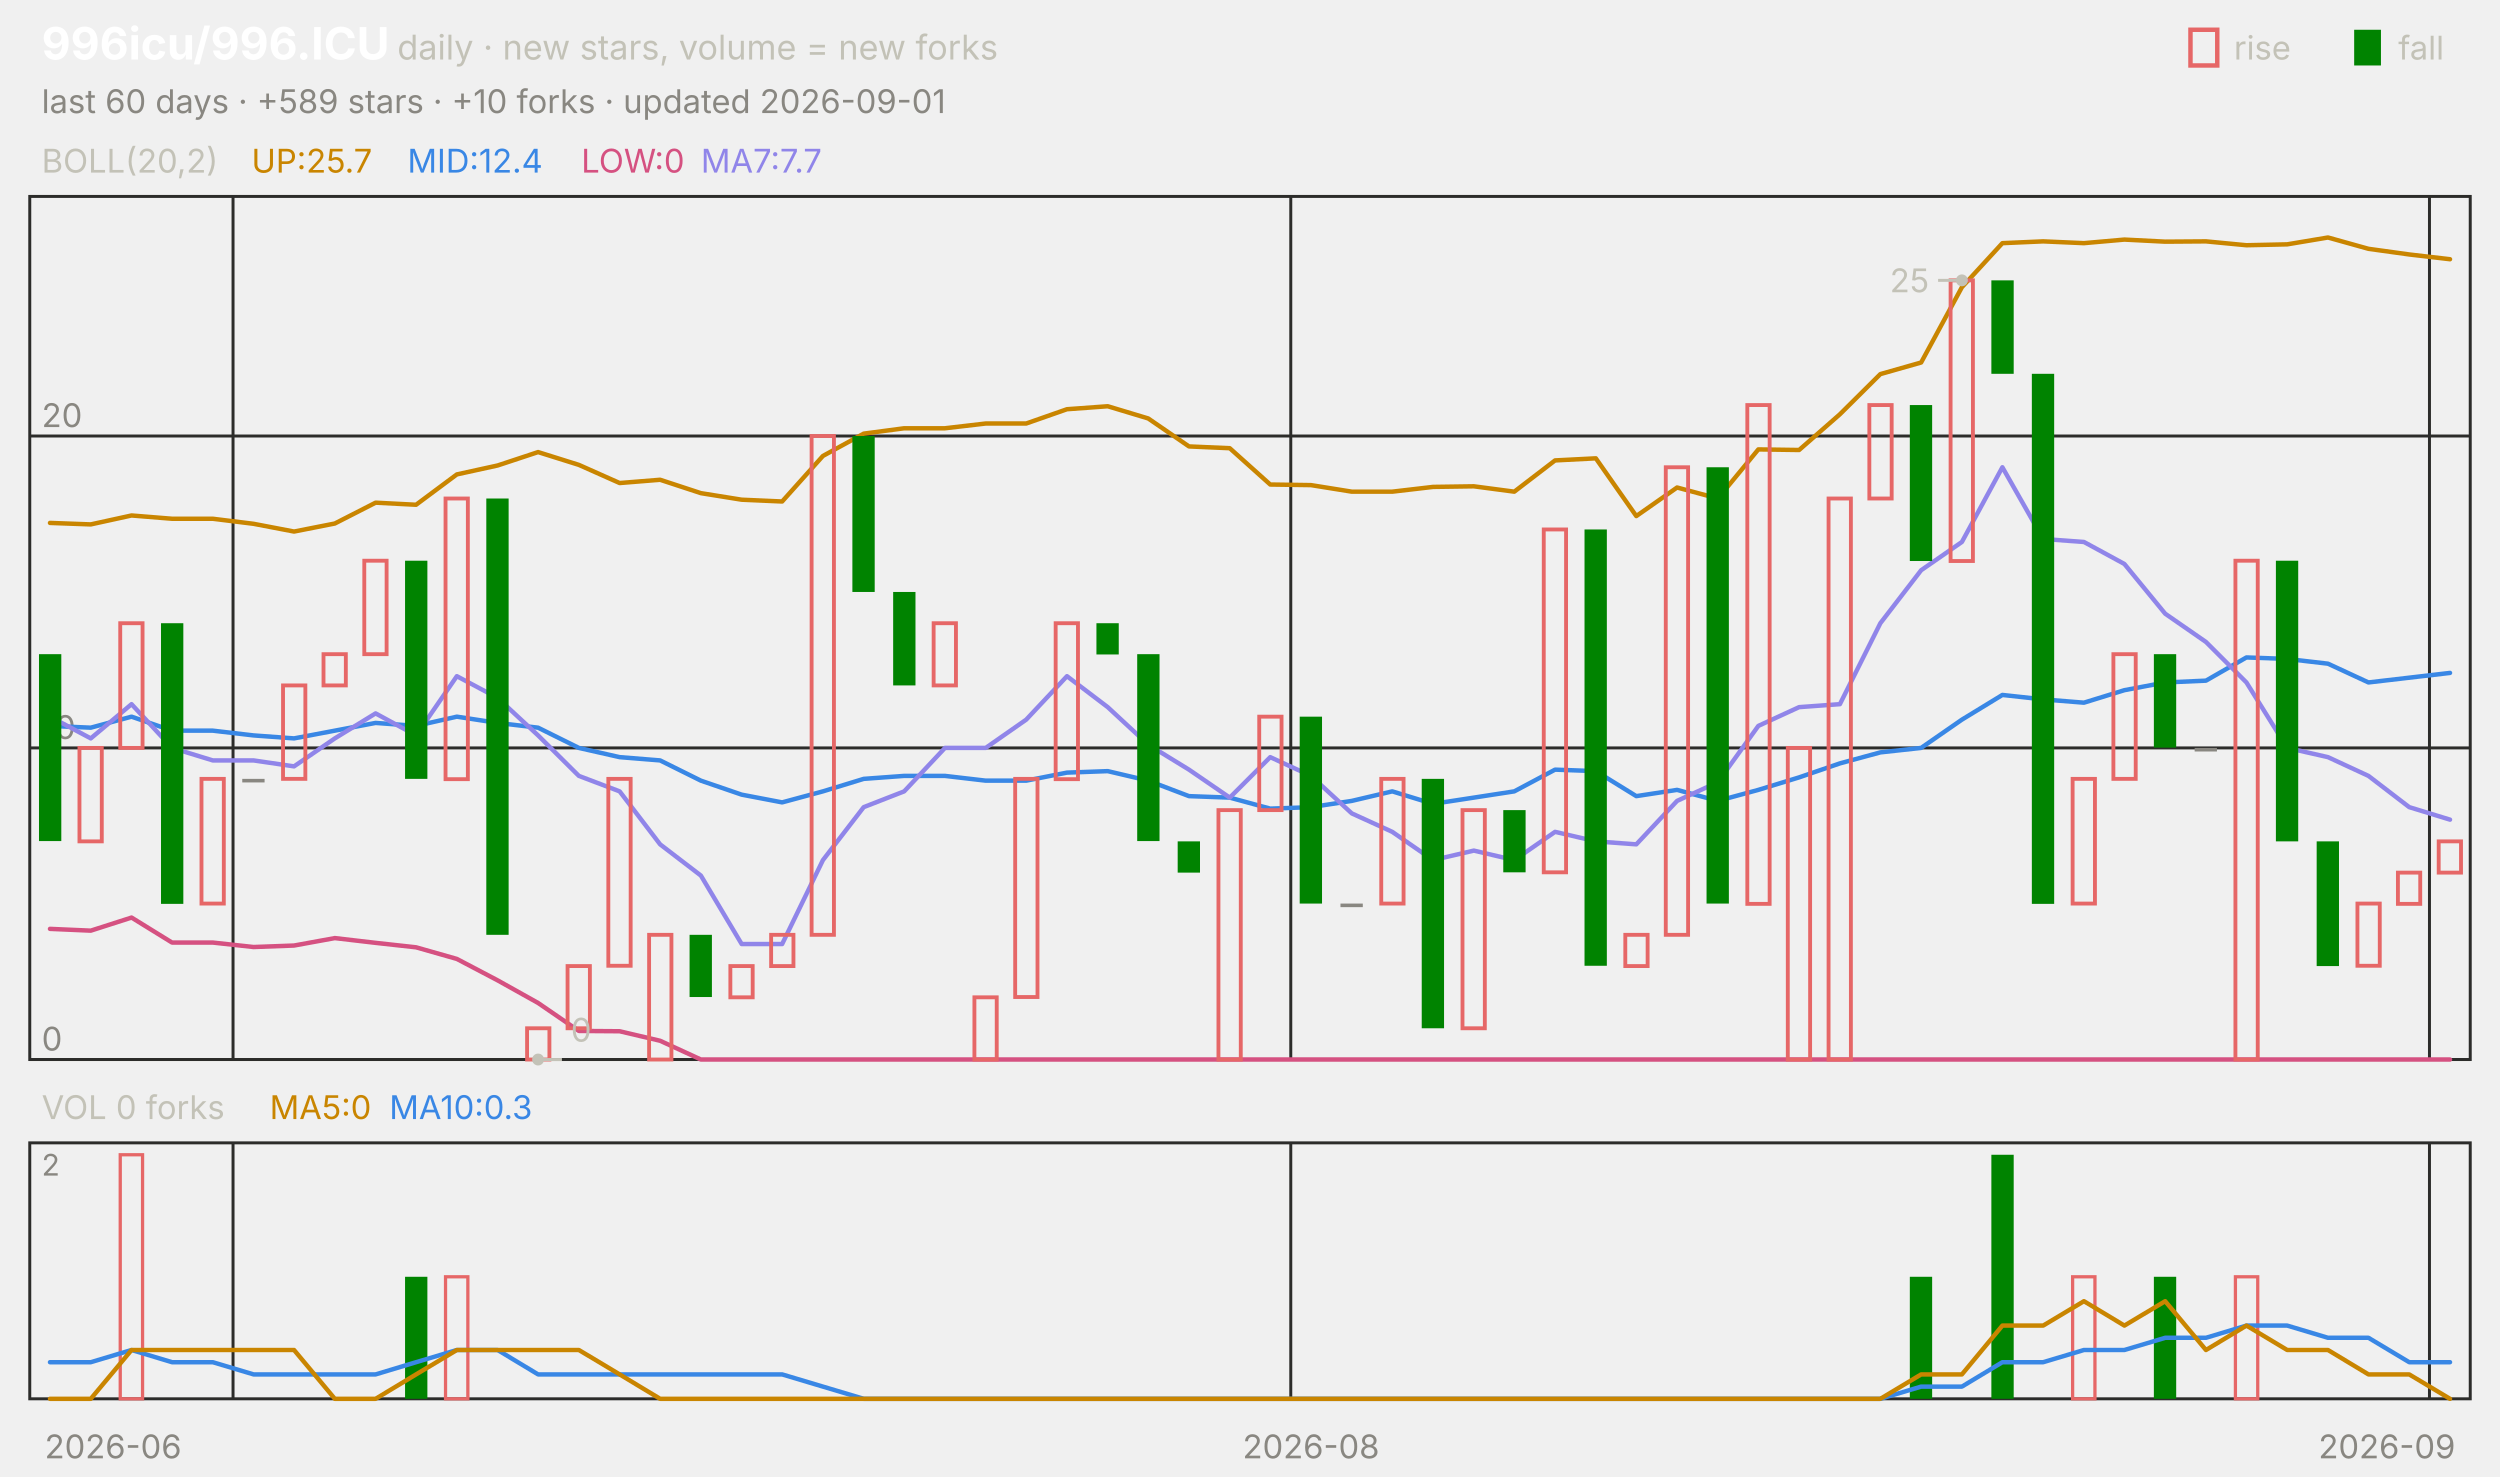
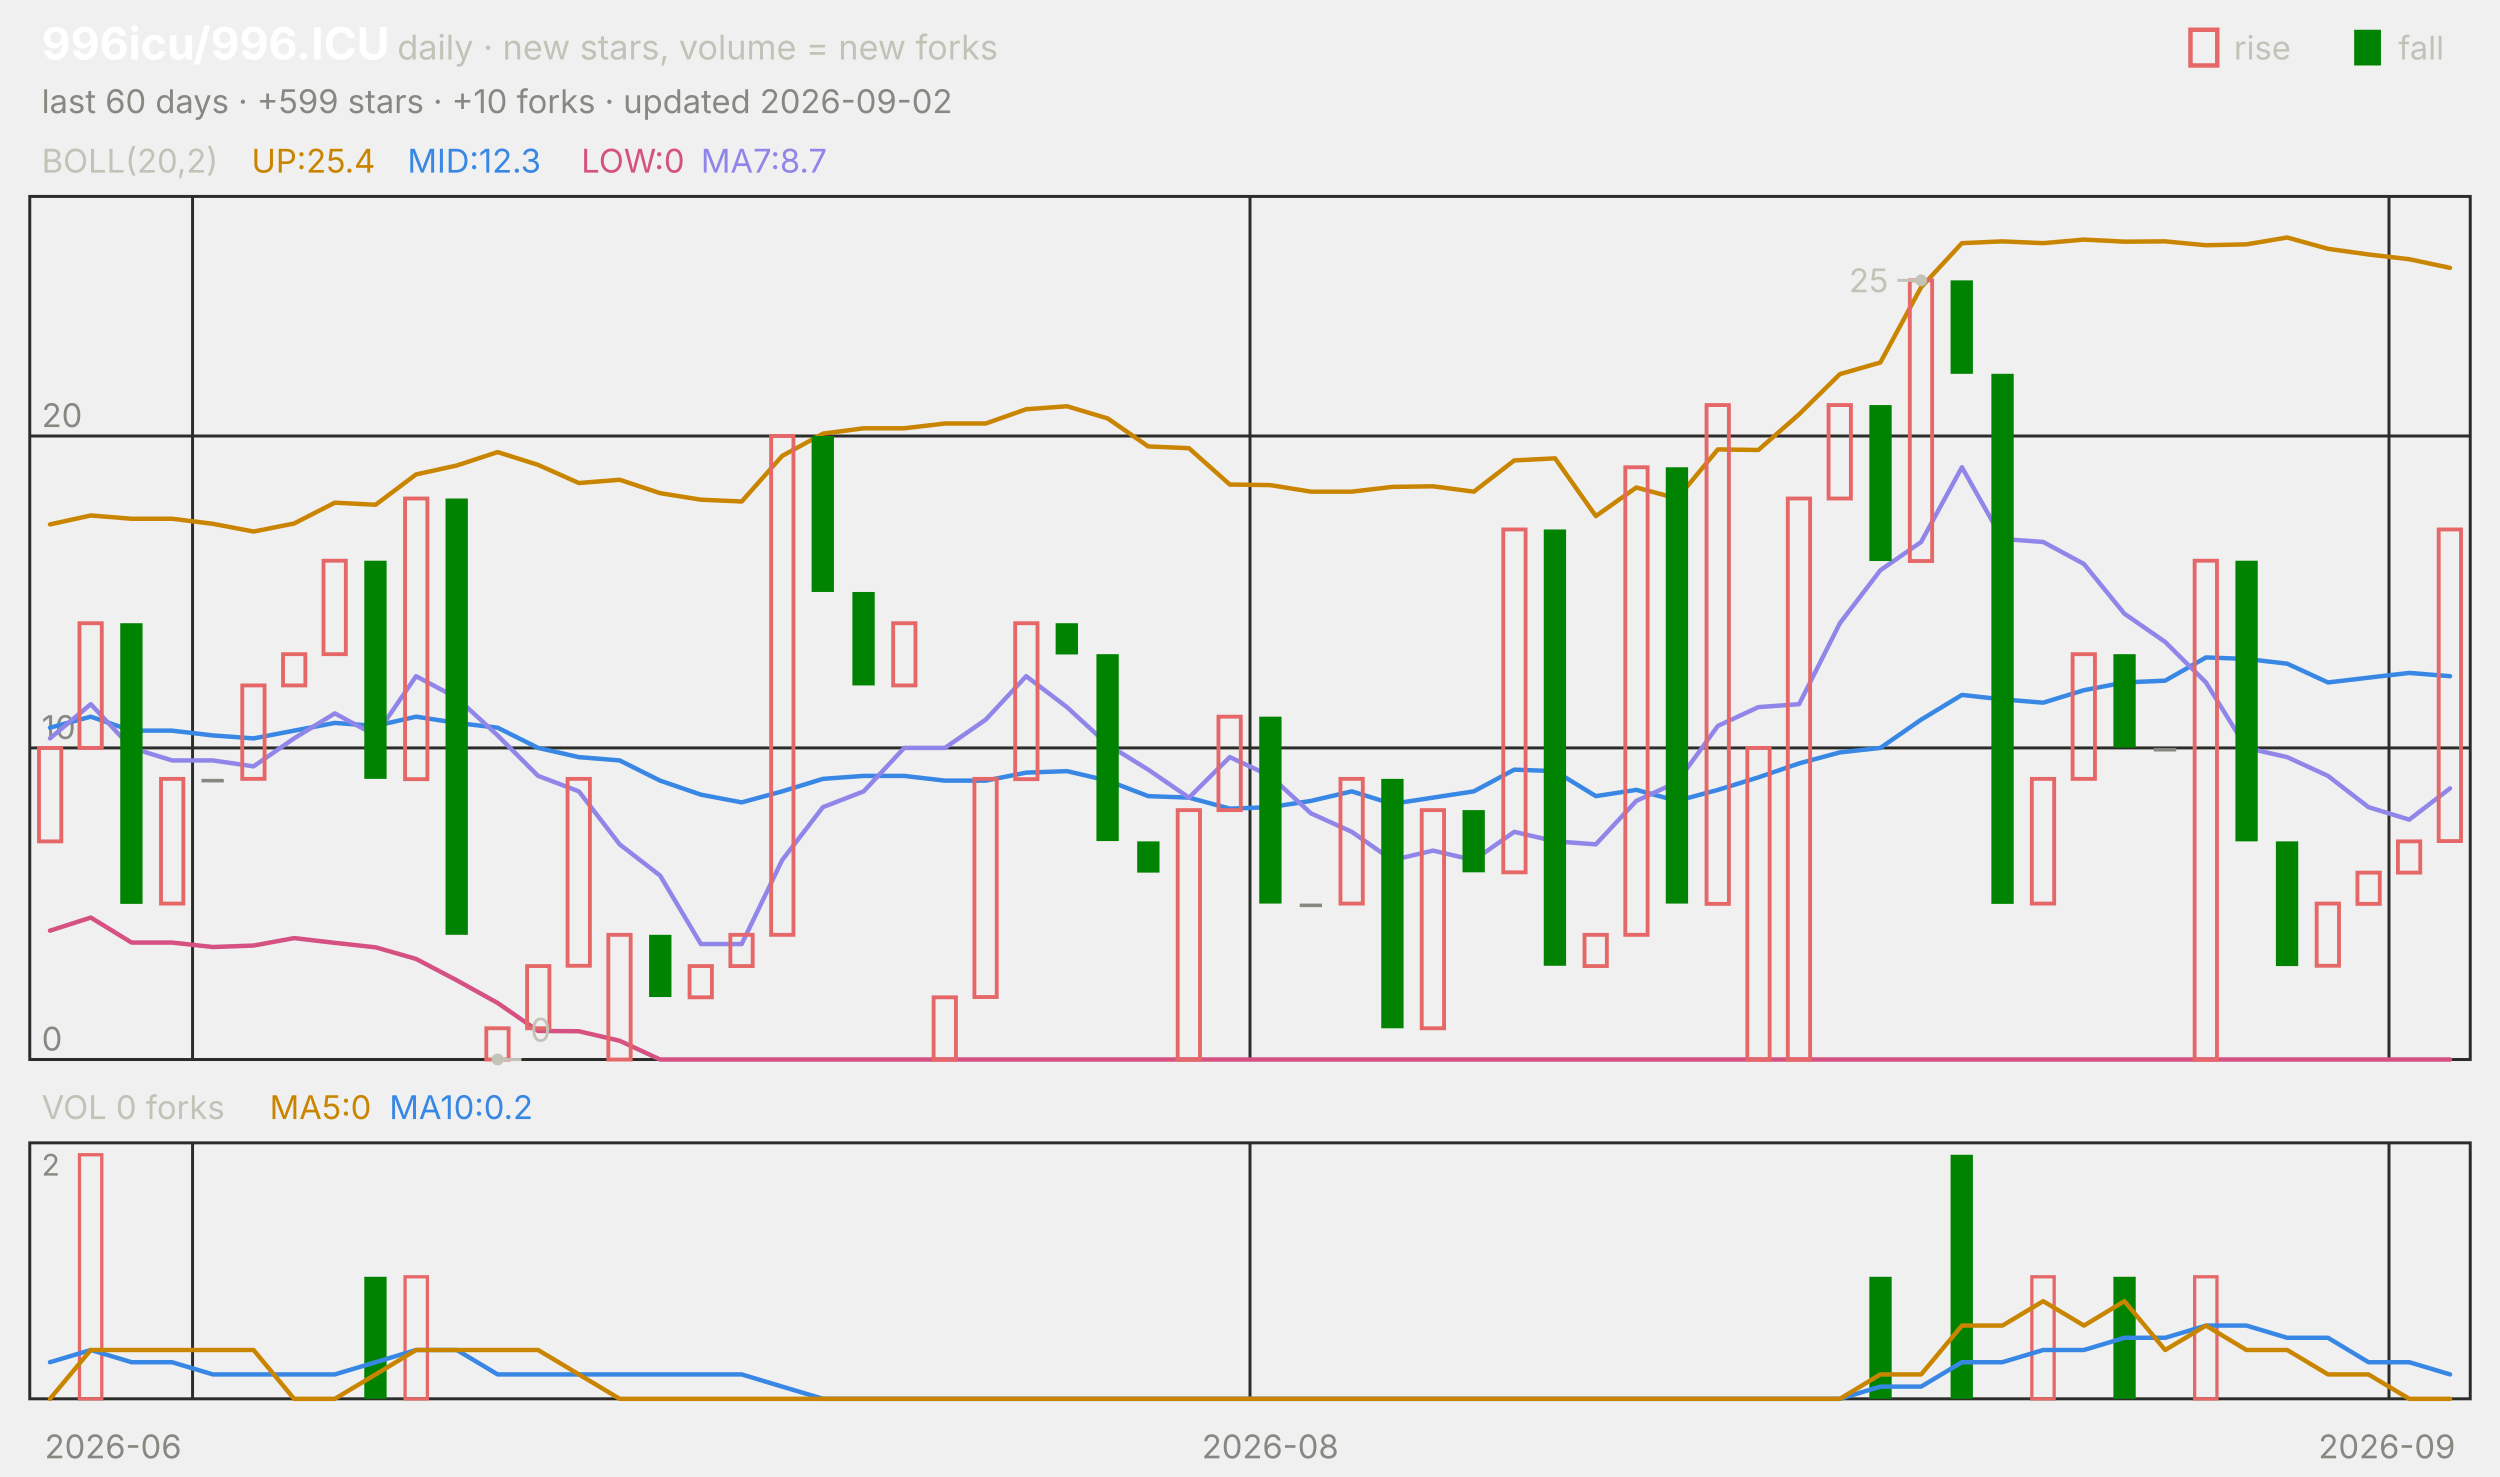
<svg xmlns="http://www.w3.org/2000/svg" viewBox="0 0 840 496" width="840" height="496" font-family="-apple-system,'Segoe UI',system-ui,sans-serif" role="img" aria-label="996icu/996.ICU candlestick chart">
  <text x="14.0" y="20.0" font-size="15" fill="#ffffff" font-weight="650">996icu/996.ICU</text>
  <text x="133.5" y="20.0" font-size="11.5" fill="#c3c2b7">daily · new stars, volume = new forks</text>
  <text x="805.8" y="20.0" font-size="11.0" fill="#c3c2b7">fall</text>
  <rect x="791" y="10" width="9" height="12" fill="#008300" />
  <text x="750.6" y="20.0" font-size="11.0" fill="#c3c2b7">rise</text>
  <rect x="736" y="10" width="9" height="12" fill="none" stroke="#e66767" stroke-width="1.5" />
-   <text x="14.0" y="38.0" font-size="11.0" fill="#898781">last 60 days · +589 stars · +10 forks · updated 2026-09-01</text>
+   <text x="14.0" y="38.0" font-size="11.0" fill="#898781">last 60 days · +599 stars · +10 forks · updated 2026-09-02</text>
  <rect x="10" y="66" width="820" height="290" fill="none" stroke="#2c2c2a" />
  <rect x="10" y="384" width="820" height="86" fill="none" stroke="#2c2c2a" />
  <text x="38.0" y="490.0" font-size="11.0" fill="#898781" text-anchor="middle">2026-06</text>
-   <line x1="78.3" y1="66.0" x2="78.3" y2="356.0" stroke="#2c2c2a" stroke-width="1.0" />
-   <line x1="78.3" y1="384.0" x2="78.3" y2="470.0" stroke="#2c2c2a" stroke-width="1.0" />
-   <line x1="433.7" y1="66.0" x2="433.7" y2="356.0" stroke="#2c2c2a" stroke-width="1.0" />
-   <line x1="433.7" y1="384.0" x2="433.7" y2="470.0" stroke="#2c2c2a" stroke-width="1.0" />
-   <text x="440.5" y="490.0" font-size="11.0" fill="#898781" text-anchor="middle">2026-08</text>
-   <line x1="816.3" y1="66.0" x2="816.3" y2="356.0" stroke="#2c2c2a" stroke-width="1.0" />
-   <line x1="816.3" y1="384.0" x2="816.3" y2="470.0" stroke="#2c2c2a" stroke-width="1.0" />
+   <line x1="64.7" y1="66.0" x2="64.7" y2="356.0" stroke="#2c2c2a" stroke-width="1.0" />
+   <line x1="64.7" y1="384.0" x2="64.7" y2="470.0" stroke="#2c2c2a" stroke-width="1.0" />
+   <line x1="420.0" y1="66.0" x2="420.0" y2="356.0" stroke="#2c2c2a" stroke-width="1.0" />
+   <line x1="420.0" y1="384.0" x2="420.0" y2="470.0" stroke="#2c2c2a" stroke-width="1.0" />
+   <text x="426.8" y="490.0" font-size="11.0" fill="#898781" text-anchor="middle">2026-08</text>
+   <line x1="802.7" y1="66.0" x2="802.7" y2="356.0" stroke="#2c2c2a" stroke-width="1.0" />
+   <line x1="802.7" y1="384.0" x2="802.7" y2="470.0" stroke="#2c2c2a" stroke-width="1.0" />
  <text x="802.0" y="490.0" font-size="11.0" fill="#898781" text-anchor="middle">2026-09</text>
  <text x="14.0" y="58.0" font-size="11.0" fill="#c3c2b7">BOLL(20,2)</text>
-   <text x="84.5" y="58.0" font-size="11.0" fill="#c98500">UP:25.7</text>
-   <text x="136.9" y="58.0" font-size="11.0" fill="#3987e5">MID:12.4</text>
+   <text x="84.5" y="58.0" font-size="11.0" fill="#c98500">UP:25.4</text>
+   <text x="136.9" y="58.0" font-size="11.0" fill="#3987e5">MID:12.3</text>
  <text x="195.3" y="58.0" font-size="11.0" fill="#d55181">LOW:0</text>
-   <text x="235.5" y="58.0" font-size="11.0" fill="#9085e9">MA7:7.7</text>
+   <text x="235.5" y="58.0" font-size="11.0" fill="#9085e9">MA7:8.7</text>
  <line x1="10.0" y1="356.0" x2="830.0" y2="356.0" stroke="#2c2c2a" stroke-width="1.0" />
  <text x="14.0" y="353.0" font-size="11.0" fill="#898781">0</text>
  <line x1="10.0" y1="251.3" x2="830.0" y2="251.3" stroke="#2c2c2a" stroke-width="1.0" />
  <text x="14.0" y="248.3" font-size="11.0" fill="#898781">10</text>
  <line x1="10.0" y1="146.5" x2="830.0" y2="146.5" stroke="#2c2c2a" stroke-width="1.0" />
  <text x="14.0" y="143.5" font-size="11.0" fill="#898781">20</text>
-   <polyline points="16.8,175.7 30.5,176.2 44.2,173.2 57.8,174.3 71.5,174.3 85.2,176.0 98.8,178.6 112.5,175.9 126.2,168.9 139.8,169.6 153.5,159.4 167.2,156.4 180.8,151.9 194.5,156.2 208.2,162.3 221.8,161.2 235.5,165.7 249.2,167.9 262.8,168.5 276.5,153.2 290.2,145.7 303.8,143.9 317.5,143.9 331.2,142.3 344.8,142.3 358.5,137.5 372.2,136.5 385.8,140.6 399.5,150.0 413.2,150.6 426.8,162.8 440.5,163.0 454.2,165.2 467.8,165.2 481.5,163.6 495.2,163.4 508.8,165.2 522.5,154.7 536.2,154.0 549.8,173.4 563.5,163.8 577.2,167.5 590.8,151.0 604.5,151.2 618.2,139.2 631.8,125.7 645.5,121.8 659.2,96.5 672.8,81.7 686.5,81.1 700.2,81.7 713.8,80.5 727.5,81.2 741.2,81.1 754.8,82.4 768.5,82.1 782.2,79.8 795.8,83.6 809.5,85.5 823.2,87.1" fill="none" stroke="#c98500" stroke-width="1.5" stroke-linejoin="round" stroke-linecap="round" />
-   <polyline points="16.8,243.9 30.5,244.5 44.2,240.8 57.8,245.5 71.5,245.5 85.2,247.1 98.8,248.1 112.5,245.5 126.2,242.9 139.8,243.9 153.5,240.8 167.2,242.9 180.8,244.5 194.5,251.3 208.2,254.4 221.8,255.5 235.5,262.3 249.2,267.0 262.8,269.6 276.5,265.9 290.2,261.7 303.8,260.7 317.5,260.7 331.2,262.3 344.8,262.3 358.5,259.6 372.2,259.1 385.8,262.3 399.5,267.5 413.2,268.0 426.8,271.7 440.5,271.2 454.2,269.1 467.8,265.9 481.5,270.1 495.2,268.0 508.8,265.9 522.5,258.6 536.2,259.1 549.8,267.5 563.5,265.4 577.2,269.1 590.8,265.4 604.5,261.2 618.2,256.5 631.8,252.8 645.5,251.3 659.2,241.8 672.8,233.5 686.5,235.0 700.2,236.1 713.8,231.9 727.5,229.3 741.2,228.7 754.8,220.9 768.5,221.4 782.2,223.0 795.8,229.3 809.5,227.7 823.2,226.1" fill="none" stroke="#3987e5" stroke-width="1.5" stroke-linejoin="round" stroke-linecap="round" />
-   <polyline points="16.8,312.1 30.5,312.7 44.2,308.3 57.8,316.7 71.5,316.7 85.2,318.2 98.8,317.7 112.5,315.2 126.2,316.8 139.8,318.3 153.5,322.2 167.2,329.4 180.8,337.0 194.5,346.4 208.2,346.5 221.8,349.7 235.5,356.0 249.2,356.0 262.8,356.0 276.5,356.0 290.2,356.0 303.8,356.0 317.5,356.0 331.2,356.0 344.8,356.0 358.5,356.0 372.2,356.0 385.8,356.0 399.5,356.0 413.2,356.0 426.8,356.0 440.5,356.0 454.2,356.0 467.8,356.0 481.5,356.0 495.2,356.0 508.8,356.0 522.5,356.0 536.2,356.0 549.8,356.0 563.5,356.0 577.2,356.0 590.8,356.0 604.5,356.0 618.2,356.0 631.8,356.0 645.5,356.0 659.2,356.0 672.8,356.0 686.5,356.0 700.2,356.0 713.8,356.0 727.5,356.0 741.2,356.0 754.8,356.0 768.5,356.0 782.2,356.0 795.8,356.0 809.5,356.0 823.2,356.0" fill="none" stroke="#d55181" stroke-width="1.5" stroke-linejoin="round" stroke-linecap="round" />
-   <polyline points="16.8,240.8 30.5,248.1 44.2,236.6 57.8,251.3 71.5,255.5 85.2,255.5 98.8,257.5 112.5,248.1 126.2,239.7 139.8,247.1 153.5,227.2 167.2,234.5 180.8,247.1 194.5,260.7 208.2,265.9 221.8,283.7 235.5,294.2 249.2,317.2 262.8,317.2 276.5,289.0 290.2,271.2 303.8,265.9 317.5,251.3 331.2,251.3 344.8,241.8 358.5,227.2 372.2,237.6 385.8,250.2 399.5,258.6 413.2,268.0 426.8,254.4 440.5,260.7 454.2,273.3 467.8,279.5 481.5,289.0 495.2,285.8 508.8,289.0 522.5,279.5 536.2,282.7 549.8,283.7 563.5,269.1 577.2,262.8 590.8,243.9 604.5,237.6 618.2,236.6 631.8,209.4 645.5,191.6 659.2,182.1 672.8,157.0 686.5,181.1 700.2,182.1 713.8,189.5 727.5,206.2 741.2,215.7 754.8,229.3 768.5,251.3 782.2,254.4 795.8,260.7 809.5,271.2 823.2,275.4" fill="none" stroke="#9085e9" stroke-width="1.5" stroke-linejoin="round" stroke-linecap="round" />
-   <rect x="13.1" y="219.8" width="7.5" height="62.8" fill="#008300" />
-   <rect x="26.7" y="251.3" width="7.5" height="31.4" fill="none" stroke="#e66767" stroke-width="1.3" />
-   <rect x="40.4" y="209.4" width="7.5" height="41.9" fill="none" stroke="#e66767" stroke-width="1.3" />
-   <rect x="54.1" y="209.4" width="7.5" height="94.3" fill="#008300" />
-   <rect x="67.7" y="261.7" width="7.5" height="41.9" fill="none" stroke="#e66767" stroke-width="1.3" />
-   <rect x="81.4" y="261.7" width="7.5" height="1.2" fill="#898781" />
-   <rect x="95.1" y="230.3" width="7.5" height="31.4" fill="none" stroke="#e66767" stroke-width="1.3" />
-   <rect x="108.7" y="219.8" width="7.5" height="10.5" fill="none" stroke="#e66767" stroke-width="1.3" />
-   <rect x="122.4" y="188.4" width="7.5" height="31.4" fill="none" stroke="#e66767" stroke-width="1.3" />
-   <rect x="136.1" y="188.4" width="7.5" height="73.3" fill="#008300" />
-   <rect x="149.7" y="167.5" width="7.5" height="94.3" fill="none" stroke="#e66767" stroke-width="1.3" />
-   <rect x="163.4" y="167.5" width="7.5" height="146.6" fill="#008300" />
-   <rect x="177.1" y="345.5" width="7.5" height="10.5" fill="none" stroke="#e66767" stroke-width="1.3" />
-   <rect x="190.7" y="324.6" width="7.5" height="20.9" fill="none" stroke="#e66767" stroke-width="1.3" />
-   <rect x="204.4" y="261.7" width="7.5" height="62.8" fill="none" stroke="#e66767" stroke-width="1.3" />
-   <rect x="218.1" y="314.1" width="7.5" height="41.9" fill="none" stroke="#e66767" stroke-width="1.3" />
-   <rect x="231.7" y="314.1" width="7.5" height="20.9" fill="#008300" />
-   <rect x="245.4" y="324.6" width="7.5" height="10.5" fill="none" stroke="#e66767" stroke-width="1.3" />
-   <rect x="259.1" y="314.1" width="7.5" height="10.5" fill="none" stroke="#e66767" stroke-width="1.3" />
-   <rect x="272.7" y="146.5" width="7.5" height="167.6" fill="none" stroke="#e66767" stroke-width="1.3" />
-   <rect x="286.4" y="146.5" width="7.5" height="52.4" fill="#008300" />
-   <rect x="300.1" y="198.9" width="7.5" height="31.4" fill="#008300" />
-   <rect x="313.7" y="209.4" width="7.5" height="20.9" fill="none" stroke="#e66767" stroke-width="1.3" />
-   <rect x="327.4" y="335.1" width="7.5" height="20.9" fill="none" stroke="#e66767" stroke-width="1.3" />
-   <rect x="341.1" y="261.7" width="7.5" height="73.3" fill="none" stroke="#e66767" stroke-width="1.3" />
-   <rect x="354.7" y="209.4" width="7.5" height="52.4" fill="none" stroke="#e66767" stroke-width="1.3" />
-   <rect x="368.4" y="209.4" width="7.5" height="10.5" fill="#008300" />
-   <rect x="382.1" y="219.8" width="7.5" height="62.8" fill="#008300" />
-   <rect x="395.7" y="282.7" width="7.5" height="10.5" fill="#008300" />
-   <rect x="409.4" y="272.2" width="7.5" height="83.8" fill="none" stroke="#e66767" stroke-width="1.3" />
-   <rect x="423.1" y="240.8" width="7.5" height="31.4" fill="none" stroke="#e66767" stroke-width="1.3" />
-   <rect x="436.7" y="240.8" width="7.5" height="62.8" fill="#008300" />
-   <rect x="450.4" y="303.6" width="7.5" height="1.2" fill="#898781" />
-   <rect x="464.1" y="261.7" width="7.5" height="41.9" fill="none" stroke="#e66767" stroke-width="1.3" />
-   <rect x="477.7" y="261.7" width="7.5" height="83.8" fill="#008300" />
-   <rect x="491.4" y="272.2" width="7.5" height="73.3" fill="none" stroke="#e66767" stroke-width="1.3" />
-   <rect x="505.1" y="272.2" width="7.5" height="20.9" fill="#008300" />
-   <rect x="518.7" y="177.9" width="7.5" height="115.2" fill="none" stroke="#e66767" stroke-width="1.3" />
-   <rect x="532.4" y="177.9" width="7.5" height="146.6" fill="#008300" />
-   <rect x="546.1" y="314.1" width="7.5" height="10.5" fill="none" stroke="#e66767" stroke-width="1.3" />
-   <rect x="559.7" y="157.0" width="7.5" height="157.1" fill="none" stroke="#e66767" stroke-width="1.3" />
-   <rect x="573.4" y="157.0" width="7.5" height="146.6" fill="#008300" />
-   <rect x="587.1" y="136.1" width="7.5" height="167.6" fill="none" stroke="#e66767" stroke-width="1.3" />
-   <rect x="600.7" y="251.3" width="7.5" height="104.7" fill="none" stroke="#e66767" stroke-width="1.3" />
-   <rect x="614.4" y="167.5" width="7.5" height="188.5" fill="none" stroke="#e66767" stroke-width="1.3" />
-   <rect x="628.1" y="136.1" width="7.5" height="31.4" fill="none" stroke="#e66767" stroke-width="1.3" />
-   <rect x="641.7" y="136.1" width="7.5" height="52.4" fill="#008300" />
-   <rect x="655.4" y="94.2" width="7.5" height="94.3" fill="none" stroke="#e66767" stroke-width="1.3" />
-   <rect x="669.1" y="94.2" width="7.5" height="31.4" fill="#008300" />
-   <rect x="682.7" y="125.6" width="7.5" height="178.1" fill="#008300" />
-   <rect x="696.4" y="261.7" width="7.5" height="41.9" fill="none" stroke="#e66767" stroke-width="1.3" />
-   <rect x="710.1" y="219.8" width="7.5" height="41.9" fill="none" stroke="#e66767" stroke-width="1.3" />
-   <rect x="723.7" y="219.8" width="7.5" height="31.4" fill="#008300" />
-   <rect x="737.4" y="251.3" width="7.5" height="1.2" fill="#898781" />
-   <rect x="751.1" y="188.4" width="7.5" height="167.6" fill="none" stroke="#e66767" stroke-width="1.3" />
-   <rect x="764.7" y="188.4" width="7.5" height="94.3" fill="#008300" />
-   <rect x="778.4" y="282.7" width="7.5" height="41.9" fill="#008300" />
-   <rect x="792.1" y="303.6" width="7.5" height="20.9" fill="none" stroke="#e66767" stroke-width="1.3" />
-   <rect x="805.7" y="293.2" width="7.5" height="10.5" fill="none" stroke="#e66767" stroke-width="1.3" />
-   <rect x="819.4" y="282.7" width="7.5" height="10.5" fill="none" stroke="#e66767" stroke-width="1.3" />
-   <circle cx="659.2" cy="94.2" r="2" fill="#c3c2b7" />
-   <line x1="659.2" y1="94.2" x2="651.2" y2="94.2" stroke="#c3c2b7" stroke-width="1.0" />
-   <text x="648.2" y="98.2" font-size="11.0" fill="#c3c2b7" text-anchor="end">25</text>
-   <circle cx="180.8" cy="356.0" r="2" fill="#c3c2b7" />
-   <line x1="180.8" y1="356.0" x2="188.8" y2="356.0" stroke="#c3c2b7" stroke-width="1.0" />
-   <text x="191.8" y="350.0" font-size="11.0" fill="#c3c2b7">0</text>
+   <polyline points="16.8,176.2 30.5,173.2 44.2,174.3 57.8,174.3 71.5,176.0 85.2,178.6 98.8,175.9 112.5,168.9 126.2,169.6 139.8,159.4 153.5,156.4 167.2,151.9 180.8,156.2 194.5,162.3 208.2,161.2 221.8,165.7 235.5,167.9 249.2,168.5 262.8,153.2 276.5,145.7 290.2,143.9 303.8,143.9 317.5,142.3 331.2,142.3 344.8,137.5 358.5,136.5 372.2,140.6 385.8,150.0 399.5,150.6 413.2,162.8 426.8,163.0 440.5,165.2 454.2,165.2 467.8,163.6 481.5,163.4 495.2,165.2 508.8,154.7 522.5,154.0 536.2,173.4 549.8,163.8 563.5,167.5 577.2,151.0 590.8,151.2 604.5,139.2 618.2,125.7 631.8,121.8 645.5,96.5 659.2,81.7 672.8,81.1 686.5,81.7 700.2,80.5 713.8,81.2 727.5,81.1 741.2,82.4 754.8,82.1 768.5,79.8 782.2,83.6 795.8,85.5 809.5,87.1 823.2,90.0" fill="none" stroke="#c98500" stroke-width="1.5" stroke-linejoin="round" stroke-linecap="round" />
+   <polyline points="16.8,244.5 30.5,240.8 44.2,245.5 57.8,245.5 71.5,247.1 85.2,248.1 98.8,245.5 112.5,242.9 126.2,243.9 139.8,240.8 153.5,242.9 167.2,244.5 180.8,251.3 194.5,254.4 208.2,255.5 221.8,262.3 235.5,267.0 249.2,269.6 262.8,265.9 276.5,261.7 290.2,260.7 303.8,260.7 317.5,262.3 331.2,262.3 344.8,259.6 358.5,259.1 372.2,262.3 385.8,267.5 399.5,268.0 413.2,271.7 426.8,271.2 440.5,269.1 454.2,265.9 467.8,270.1 481.5,268.0 495.2,265.9 508.8,258.6 522.5,259.1 536.2,267.5 549.8,265.4 563.5,269.1 577.2,265.4 590.8,261.2 604.5,256.5 618.2,252.8 631.8,251.3 645.5,241.8 659.2,233.5 672.8,235.0 686.5,236.1 700.2,231.9 713.8,229.3 727.5,228.7 741.2,220.9 754.8,221.4 768.5,223.0 782.2,229.3 795.8,227.7 809.5,226.1 823.2,227.2" fill="none" stroke="#3987e5" stroke-width="1.5" stroke-linejoin="round" stroke-linecap="round" />
+   <polyline points="16.8,312.7 30.5,308.3 44.2,316.7 57.8,316.7 71.5,318.2 85.2,317.7 98.8,315.2 112.5,316.8 126.2,318.3 139.8,322.2 153.5,329.4 167.2,337.0 180.8,346.4 194.5,346.5 208.2,349.7 221.8,356.0 235.5,356.0 249.2,356.0 262.8,356.0 276.5,356.0 290.2,356.0 303.8,356.0 317.5,356.0 331.2,356.0 344.8,356.0 358.5,356.0 372.2,356.0 385.8,356.0 399.5,356.0 413.2,356.0 426.8,356.0 440.5,356.0 454.2,356.0 467.8,356.0 481.5,356.0 495.2,356.0 508.8,356.0 522.5,356.0 536.2,356.0 549.8,356.0 563.5,356.0 577.2,356.0 590.8,356.0 604.5,356.0 618.2,356.0 631.8,356.0 645.5,356.0 659.2,356.0 672.8,356.0 686.5,356.0 700.2,356.0 713.8,356.0 727.5,356.0 741.2,356.0 754.8,356.0 768.5,356.0 782.2,356.0 795.8,356.0 809.5,356.0 823.2,356.0" fill="none" stroke="#d55181" stroke-width="1.5" stroke-linejoin="round" stroke-linecap="round" />
+   <polyline points="16.8,248.1 30.5,236.6 44.2,251.3 57.8,255.5 71.5,255.5 85.2,257.5 98.8,248.1 112.5,239.7 126.2,247.1 139.8,227.2 153.5,234.5 167.2,247.1 180.8,260.7 194.5,265.9 208.2,283.7 221.8,294.2 235.5,317.2 249.2,317.2 262.8,289.0 276.5,271.2 290.2,265.9 303.8,251.3 317.5,251.3 331.2,241.8 344.8,227.2 358.5,237.6 372.2,250.2 385.8,258.6 399.5,268.0 413.2,254.4 426.8,260.7 440.5,273.3 454.2,279.5 467.8,289.0 481.5,285.8 495.2,289.0 508.8,279.5 522.5,282.7 536.2,283.7 549.8,269.1 563.5,262.8 577.2,243.9 590.8,237.6 604.5,236.6 618.2,209.4 631.8,191.6 645.5,182.1 659.2,157.0 672.8,181.1 686.5,182.1 700.2,189.5 713.8,206.2 727.5,215.7 741.2,229.3 754.8,251.3 768.5,254.4 782.2,260.7 795.8,271.2 809.5,275.4 823.2,264.9" fill="none" stroke="#9085e9" stroke-width="1.5" stroke-linejoin="round" stroke-linecap="round" />
+   <rect x="13.1" y="251.3" width="7.5" height="31.4" fill="none" stroke="#e66767" stroke-width="1.3" />
+   <rect x="26.7" y="209.4" width="7.5" height="41.9" fill="none" stroke="#e66767" stroke-width="1.3" />
+   <rect x="40.4" y="209.4" width="7.5" height="94.3" fill="#008300" />
+   <rect x="54.1" y="261.7" width="7.5" height="41.9" fill="none" stroke="#e66767" stroke-width="1.3" />
+   <rect x="67.7" y="261.7" width="7.5" height="1.2" fill="#898781" />
+   <rect x="81.4" y="230.3" width="7.5" height="31.4" fill="none" stroke="#e66767" stroke-width="1.3" />
+   <rect x="95.1" y="219.8" width="7.5" height="10.5" fill="none" stroke="#e66767" stroke-width="1.3" />
+   <rect x="108.7" y="188.4" width="7.5" height="31.4" fill="none" stroke="#e66767" stroke-width="1.3" />
+   <rect x="122.4" y="188.4" width="7.5" height="73.3" fill="#008300" />
+   <rect x="136.1" y="167.5" width="7.5" height="94.3" fill="none" stroke="#e66767" stroke-width="1.3" />
+   <rect x="149.7" y="167.5" width="7.5" height="146.6" fill="#008300" />
+   <rect x="163.4" y="345.5" width="7.5" height="10.5" fill="none" stroke="#e66767" stroke-width="1.3" />
+   <rect x="177.1" y="324.6" width="7.5" height="20.9" fill="none" stroke="#e66767" stroke-width="1.3" />
+   <rect x="190.7" y="261.7" width="7.5" height="62.8" fill="none" stroke="#e66767" stroke-width="1.3" />
+   <rect x="204.4" y="314.1" width="7.5" height="41.9" fill="none" stroke="#e66767" stroke-width="1.3" />
+   <rect x="218.1" y="314.1" width="7.5" height="20.9" fill="#008300" />
+   <rect x="231.7" y="324.6" width="7.5" height="10.5" fill="none" stroke="#e66767" stroke-width="1.3" />
+   <rect x="245.4" y="314.1" width="7.5" height="10.5" fill="none" stroke="#e66767" stroke-width="1.3" />
+   <rect x="259.1" y="146.5" width="7.5" height="167.6" fill="none" stroke="#e66767" stroke-width="1.3" />
+   <rect x="272.7" y="146.5" width="7.5" height="52.4" fill="#008300" />
+   <rect x="286.4" y="198.9" width="7.5" height="31.4" fill="#008300" />
+   <rect x="300.1" y="209.4" width="7.5" height="20.9" fill="none" stroke="#e66767" stroke-width="1.3" />
+   <rect x="313.7" y="335.1" width="7.5" height="20.9" fill="none" stroke="#e66767" stroke-width="1.3" />
+   <rect x="327.4" y="261.7" width="7.5" height="73.3" fill="none" stroke="#e66767" stroke-width="1.3" />
+   <rect x="341.1" y="209.4" width="7.5" height="52.4" fill="none" stroke="#e66767" stroke-width="1.3" />
+   <rect x="354.7" y="209.4" width="7.5" height="10.5" fill="#008300" />
+   <rect x="368.4" y="219.8" width="7.5" height="62.8" fill="#008300" />
+   <rect x="382.1" y="282.7" width="7.5" height="10.5" fill="#008300" />
+   <rect x="395.7" y="272.2" width="7.5" height="83.8" fill="none" stroke="#e66767" stroke-width="1.3" />
+   <rect x="409.4" y="240.8" width="7.5" height="31.4" fill="none" stroke="#e66767" stroke-width="1.3" />
+   <rect x="423.1" y="240.8" width="7.5" height="62.8" fill="#008300" />
+   <rect x="436.7" y="303.6" width="7.5" height="1.2" fill="#898781" />
+   <rect x="450.4" y="261.7" width="7.5" height="41.9" fill="none" stroke="#e66767" stroke-width="1.3" />
+   <rect x="464.1" y="261.7" width="7.5" height="83.8" fill="#008300" />
+   <rect x="477.7" y="272.2" width="7.5" height="73.3" fill="none" stroke="#e66767" stroke-width="1.3" />
+   <rect x="491.4" y="272.2" width="7.5" height="20.9" fill="#008300" />
+   <rect x="505.1" y="177.9" width="7.5" height="115.2" fill="none" stroke="#e66767" stroke-width="1.3" />
+   <rect x="518.7" y="177.9" width="7.5" height="146.6" fill="#008300" />
+   <rect x="532.4" y="314.1" width="7.5" height="10.5" fill="none" stroke="#e66767" stroke-width="1.3" />
+   <rect x="546.1" y="157.0" width="7.5" height="157.1" fill="none" stroke="#e66767" stroke-width="1.3" />
+   <rect x="559.7" y="157.0" width="7.5" height="146.6" fill="#008300" />
+   <rect x="573.4" y="136.1" width="7.5" height="167.6" fill="none" stroke="#e66767" stroke-width="1.3" />
+   <rect x="587.1" y="251.3" width="7.5" height="104.7" fill="none" stroke="#e66767" stroke-width="1.3" />
+   <rect x="600.7" y="167.5" width="7.5" height="188.5" fill="none" stroke="#e66767" stroke-width="1.3" />
+   <rect x="614.4" y="136.1" width="7.5" height="31.4" fill="none" stroke="#e66767" stroke-width="1.3" />
+   <rect x="628.1" y="136.1" width="7.5" height="52.4" fill="#008300" />
+   <rect x="641.7" y="94.2" width="7.5" height="94.3" fill="none" stroke="#e66767" stroke-width="1.3" />
+   <rect x="655.4" y="94.2" width="7.5" height="31.4" fill="#008300" />
+   <rect x="669.1" y="125.6" width="7.5" height="178.1" fill="#008300" />
+   <rect x="682.7" y="261.7" width="7.5" height="41.9" fill="none" stroke="#e66767" stroke-width="1.3" />
+   <rect x="696.4" y="219.8" width="7.5" height="41.9" fill="none" stroke="#e66767" stroke-width="1.3" />
+   <rect x="710.1" y="219.8" width="7.5" height="31.4" fill="#008300" />
+   <rect x="723.7" y="251.3" width="7.5" height="1.2" fill="#898781" />
+   <rect x="737.4" y="188.4" width="7.5" height="167.6" fill="none" stroke="#e66767" stroke-width="1.3" />
+   <rect x="751.1" y="188.4" width="7.5" height="94.3" fill="#008300" />
+   <rect x="764.7" y="282.7" width="7.5" height="41.9" fill="#008300" />
+   <rect x="778.4" y="303.6" width="7.5" height="20.9" fill="none" stroke="#e66767" stroke-width="1.3" />
+   <rect x="792.1" y="293.2" width="7.5" height="10.5" fill="none" stroke="#e66767" stroke-width="1.3" />
+   <rect x="805.7" y="282.7" width="7.5" height="10.5" fill="none" stroke="#e66767" stroke-width="1.3" />
+   <rect x="819.4" y="177.9" width="7.5" height="104.7" fill="none" stroke="#e66767" stroke-width="1.3" />
+   <circle cx="645.5" cy="94.2" r="2" fill="#c3c2b7" />
+   <line x1="645.5" y1="94.2" x2="637.5" y2="94.2" stroke="#c3c2b7" stroke-width="1.0" />
+   <text x="634.5" y="98.2" font-size="11.0" fill="#c3c2b7" text-anchor="end">25</text>
+   <circle cx="167.2" cy="356.0" r="2" fill="#c3c2b7" />
+   <line x1="167.2" y1="356.0" x2="175.2" y2="356.0" stroke="#c3c2b7" stroke-width="1.0" />
+   <text x="178.2" y="350.0" font-size="11.0" fill="#c3c2b7">0</text>
  <text x="14.0" y="376.0" font-size="11.0" fill="#c3c2b7">VOL 0 forks</text>
  <text x="90.6" y="376.0" font-size="11.0" fill="#c98500">MA5:0</text>
-   <text x="130.8" y="376.0" font-size="11.0" fill="#3987e5">MA10:0.3</text>
+   <text x="130.8" y="376.0" font-size="11.0" fill="#3987e5">MA10:0.2</text>
  <text x="14.0" y="395.0" font-size="10" fill="#898781">2</text>
-   <rect x="40.4" y="388.0" width="7.5" height="82.0" fill="none" stroke="#e66767" stroke-width="1.1" />
-   <rect x="136.1" y="429.0" width="7.5" height="41.0" fill="#008300" />
-   <rect x="149.7" y="429.0" width="7.5" height="41.0" fill="none" stroke="#e66767" stroke-width="1.1" />
-   <rect x="641.7" y="429.0" width="7.5" height="41.0" fill="#008300" />
-   <rect x="669.1" y="388.0" width="7.5" height="82.0" fill="#008300" />
-   <rect x="696.4" y="429.0" width="7.5" height="41.0" fill="none" stroke="#e66767" stroke-width="1.1" />
-   <rect x="723.7" y="429.0" width="7.5" height="41.0" fill="#008300" />
-   <rect x="751.1" y="429.0" width="7.5" height="41.0" fill="none" stroke="#e66767" stroke-width="1.1" />
-   <polyline points="16.8,457.7 30.5,457.7 44.2,453.6 57.8,457.7 71.5,457.7 85.2,461.8 98.8,461.8 112.5,461.8 126.2,461.8 139.8,457.7 153.5,453.6 167.2,453.6 180.8,461.8 194.5,461.8 208.2,461.8 221.8,461.8 235.5,461.8 249.2,461.8 262.8,461.8 276.5,465.9 290.2,470.0 303.8,470.0 317.5,470.0 331.2,470.0 344.8,470.0 358.5,470.0 372.2,470.0 385.8,470.0 399.5,470.0 413.2,470.0 426.8,470.0 440.5,470.0 454.2,470.0 467.8,470.0 481.5,470.0 495.2,470.0 508.8,470.0 522.5,470.0 536.2,470.0 549.8,470.0 563.5,470.0 577.2,470.0 590.8,470.0 604.5,470.0 618.2,470.0 631.8,470.0 645.5,465.9 659.2,465.9 672.8,457.7 686.5,457.7 700.2,453.6 713.8,453.6 727.5,449.5 741.2,449.5 754.8,445.4 768.5,445.4 782.2,449.5 795.8,449.5 809.5,457.7 823.2,457.7" fill="none" stroke="#3987e5" stroke-width="1.5" stroke-linejoin="round" stroke-linecap="round" />
-   <polyline points="16.8,470.0 30.5,470.0 44.2,453.6 57.8,453.6 71.5,453.6 85.2,453.6 98.8,453.6 112.5,470.0 126.2,470.0 139.8,461.8 153.5,453.6 167.2,453.6 180.8,453.6 194.5,453.6 208.2,461.8 221.8,470.0 235.5,470.0 249.2,470.0 262.8,470.0 276.5,470.0 290.2,470.0 303.8,470.0 317.5,470.0 331.2,470.0 344.8,470.0 358.5,470.0 372.2,470.0 385.8,470.0 399.5,470.0 413.2,470.0 426.8,470.0 440.5,470.0 454.2,470.0 467.8,470.0 481.5,470.0 495.2,470.0 508.8,470.0 522.5,470.0 536.2,470.0 549.8,470.0 563.5,470.0 577.2,470.0 590.8,470.0 604.5,470.0 618.2,470.0 631.8,470.0 645.5,461.8 659.2,461.8 672.8,445.4 686.5,445.4 700.2,437.2 713.8,445.4 727.5,437.2 741.2,453.6 754.8,445.4 768.5,453.6 782.2,453.6 795.8,461.8 809.5,461.8 823.2,470.0" fill="none" stroke="#c98500" stroke-width="1.5" stroke-linejoin="round" stroke-linecap="round" />
+   <rect x="26.7" y="388.0" width="7.5" height="82.0" fill="none" stroke="#e66767" stroke-width="1.1" />
+   <rect x="122.4" y="429.0" width="7.5" height="41.0" fill="#008300" />
+   <rect x="136.1" y="429.0" width="7.5" height="41.0" fill="none" stroke="#e66767" stroke-width="1.1" />
+   <rect x="628.1" y="429.0" width="7.5" height="41.0" fill="#008300" />
+   <rect x="655.4" y="388.0" width="7.5" height="82.0" fill="#008300" />
+   <rect x="682.7" y="429.0" width="7.5" height="41.0" fill="none" stroke="#e66767" stroke-width="1.1" />
+   <rect x="710.1" y="429.0" width="7.5" height="41.0" fill="#008300" />
+   <rect x="737.4" y="429.0" width="7.5" height="41.0" fill="none" stroke="#e66767" stroke-width="1.1" />
+   <polyline points="16.8,457.7 30.5,453.6 44.2,457.7 57.8,457.7 71.5,461.8 85.2,461.8 98.8,461.8 112.5,461.8 126.2,457.7 139.8,453.6 153.5,453.6 167.2,461.8 180.8,461.8 194.5,461.8 208.2,461.8 221.8,461.8 235.5,461.8 249.2,461.8 262.8,465.9 276.5,470.0 290.2,470.0 303.8,470.0 317.5,470.0 331.2,470.0 344.8,470.0 358.5,470.0 372.2,470.0 385.8,470.0 399.5,470.0 413.2,470.0 426.8,470.0 440.5,470.0 454.2,470.0 467.8,470.0 481.5,470.0 495.2,470.0 508.8,470.0 522.5,470.0 536.2,470.0 549.8,470.0 563.5,470.0 577.2,470.0 590.8,470.0 604.5,470.0 618.2,470.0 631.8,465.9 645.5,465.9 659.2,457.7 672.8,457.7 686.5,453.6 700.2,453.6 713.8,449.5 727.5,449.5 741.2,445.4 754.8,445.4 768.5,449.5 782.2,449.5 795.8,457.7 809.5,457.7 823.2,461.8" fill="none" stroke="#3987e5" stroke-width="1.5" stroke-linejoin="round" stroke-linecap="round" />
+   <polyline points="16.8,470.0 30.5,453.6 44.2,453.6 57.8,453.6 71.5,453.6 85.2,453.6 98.8,470.0 112.5,470.0 126.2,461.8 139.8,453.6 153.5,453.6 167.2,453.6 180.8,453.6 194.5,461.8 208.2,470.0 221.8,470.0 235.5,470.0 249.2,470.0 262.8,470.0 276.5,470.0 290.2,470.0 303.8,470.0 317.5,470.0 331.2,470.0 344.8,470.0 358.5,470.0 372.2,470.0 385.8,470.0 399.5,470.0 413.2,470.0 426.8,470.0 440.5,470.0 454.2,470.0 467.8,470.0 481.5,470.0 495.2,470.0 508.8,470.0 522.5,470.0 536.2,470.0 549.8,470.0 563.5,470.0 577.2,470.0 590.8,470.0 604.5,470.0 618.2,470.0 631.8,461.8 645.5,461.8 659.2,445.4 672.8,445.4 686.5,437.2 700.2,445.4 713.8,437.2 727.5,453.6 741.2,445.4 754.8,453.6 768.5,453.6 782.2,461.8 795.8,461.8 809.5,470.0 823.2,470.0" fill="none" stroke="#c98500" stroke-width="1.5" stroke-linejoin="round" stroke-linecap="round" />
</svg>
